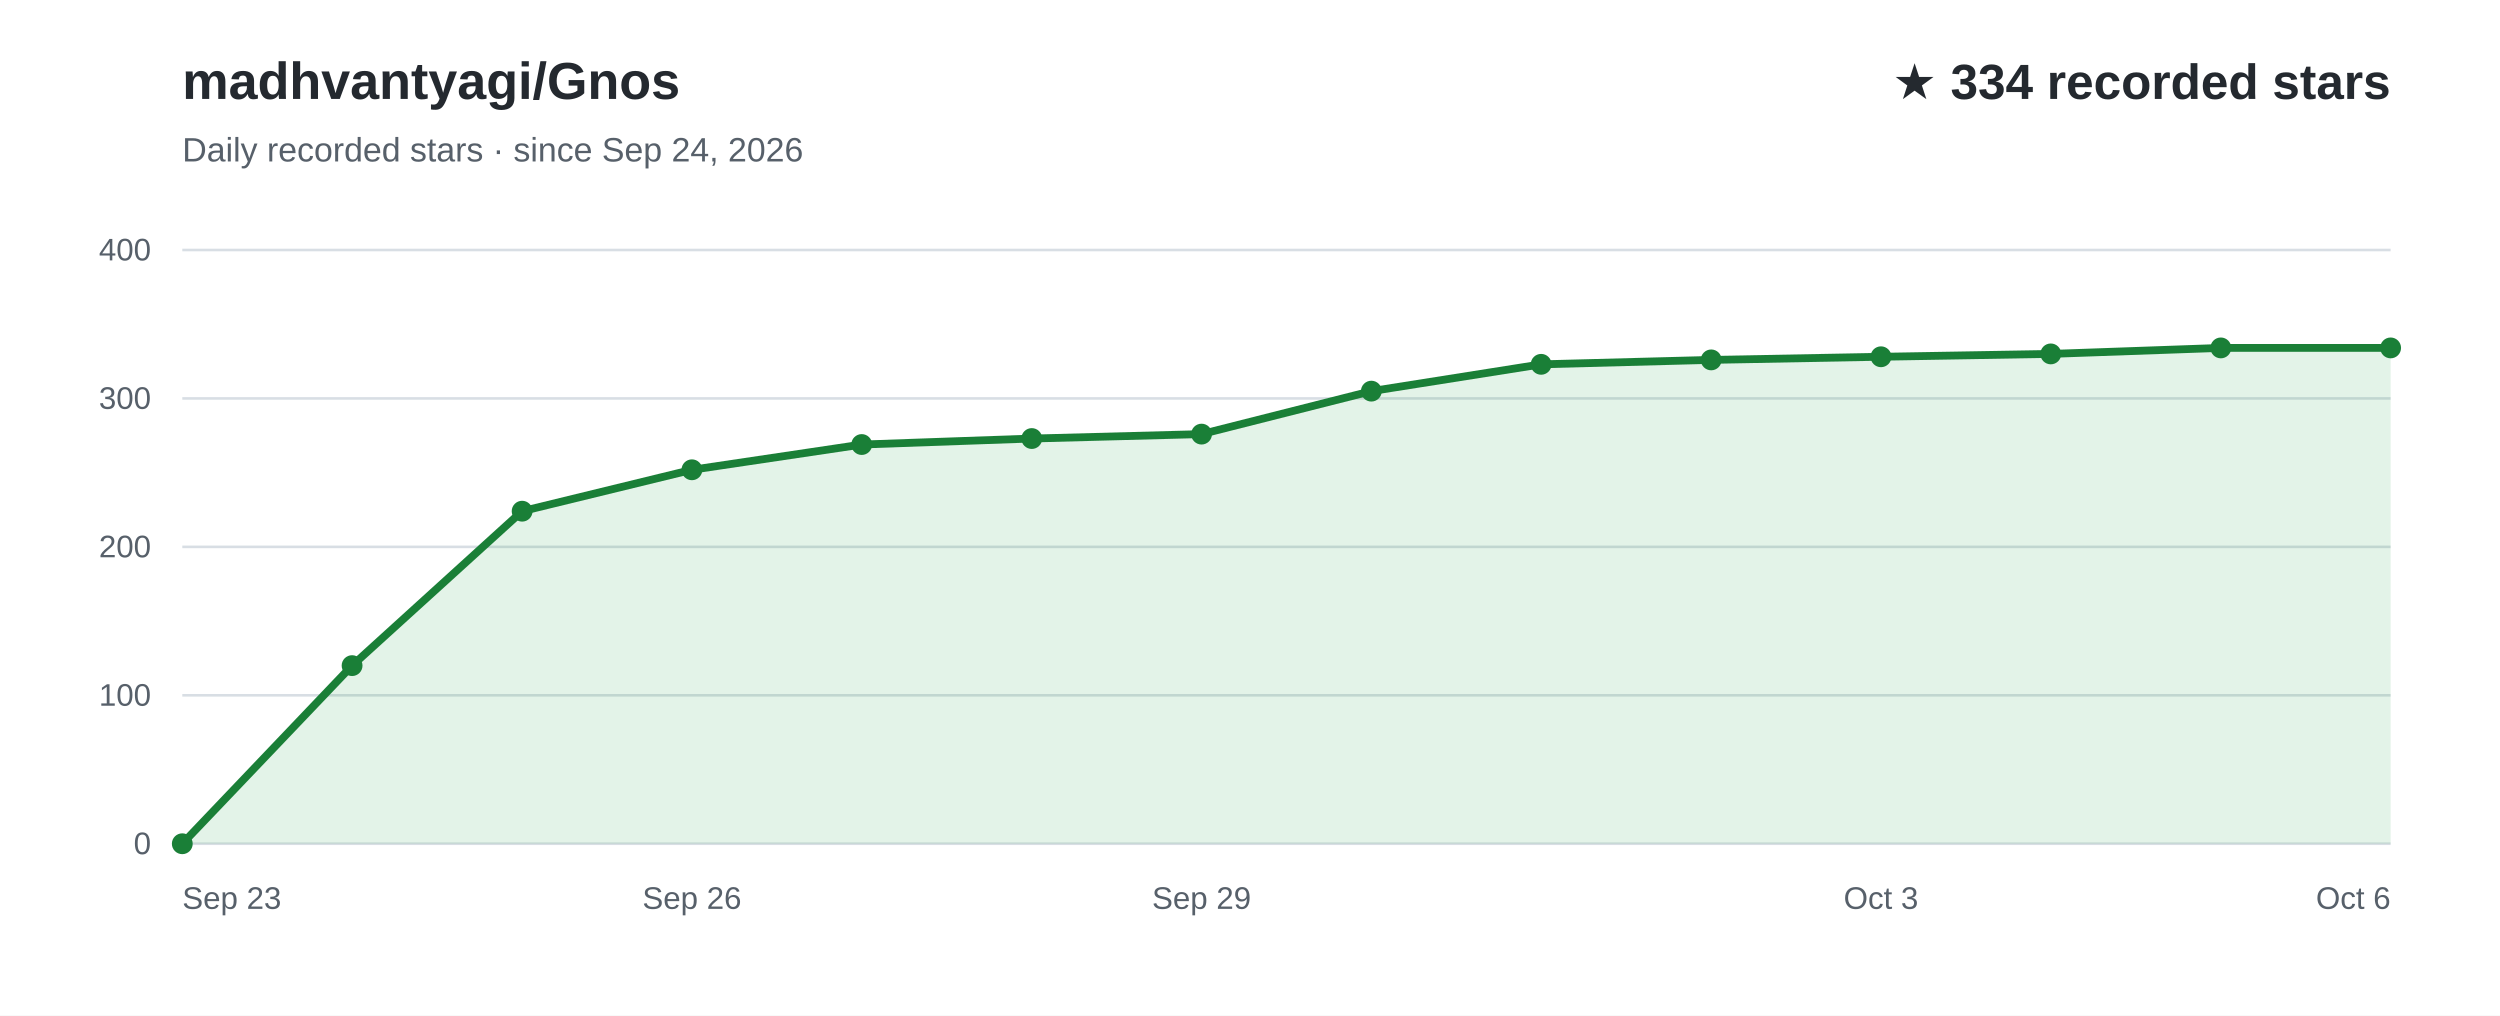
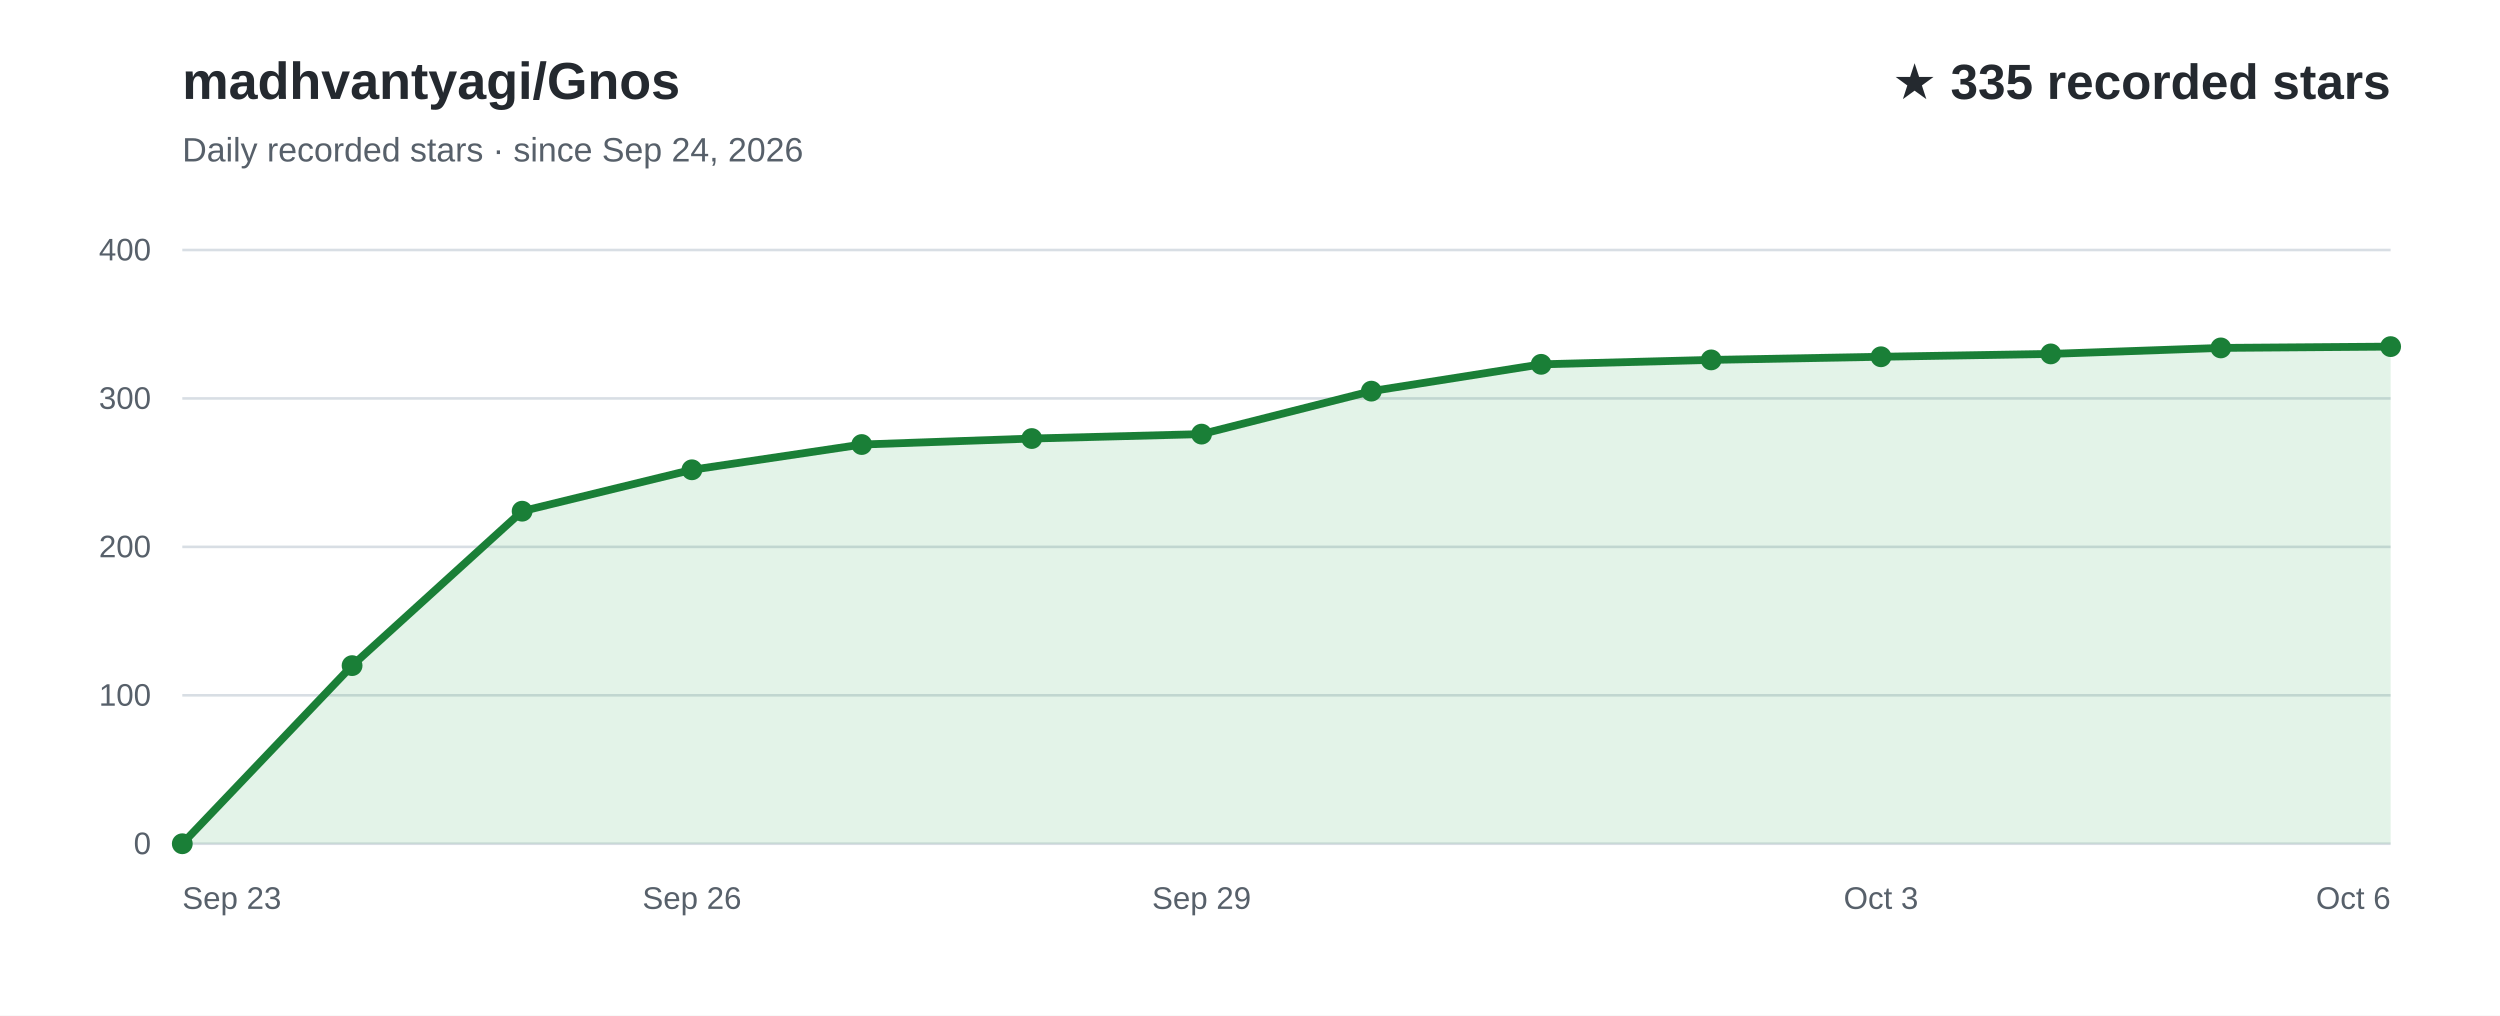
<svg xmlns="http://www.w3.org/2000/svg" width="960" height="390" viewBox="0 0 960 390" role="img" aria-labelledby="title desc" font-family="Arial, Helvetica, sans-serif">
  <rect width="960" height="390" fill="#ffffff" />
  <text x="70" y="38" fill="#24292f" font-size="20" font-weight="700">madhvantyagi/Gnos</text>
  <text x="70" y="62" fill="#57606a" font-size="13">Daily recorded stars · since Sep 24, 2026</text>
-   <text x="918" y="38" text-anchor="end" fill="#24292f" font-size="19" font-weight="700">★ 334 recorded stars</text>
+   <text x="918" y="38" text-anchor="end" fill="#24292f" font-size="19" font-weight="700">★ 335 recorded stars</text>
  <line x1="70" y1="324.0" x2="918" y2="324.0" stroke="#d8dee4" stroke-width="1" />
  <text x="58" y="328.0" text-anchor="end" fill="#57606a" font-size="12">0</text>
  <line x1="70" y1="267.0" x2="918" y2="267.0" stroke="#d8dee4" stroke-width="1" />
  <text x="58" y="271.0" text-anchor="end" fill="#57606a" font-size="12">100</text>
  <line x1="70" y1="210.0" x2="918" y2="210.0" stroke="#d8dee4" stroke-width="1" />
  <text x="58" y="214.0" text-anchor="end" fill="#57606a" font-size="12">200</text>
  <line x1="70" y1="153.0" x2="918" y2="153.0" stroke="#d8dee4" stroke-width="1" />
  <text x="58" y="157.0" text-anchor="end" fill="#57606a" font-size="12">300</text>
  <line x1="70" y1="96.0" x2="918" y2="96.0" stroke="#d8dee4" stroke-width="1" />
  <text x="58" y="100.0" text-anchor="end" fill="#57606a" font-size="12">400</text>
-   <path d="M70.0,324.0 L135.2,255.6 L200.5,196.3 L265.7,180.4 L330.9,170.7 L396.2,168.4 L461.4,166.7 L526.6,150.2 L591.8,139.9 L657.1,138.2 L722.3,137.0 L787.5,135.9 L852.8,133.6 L918.0,133.6 L918.0,324 L70.0,324 Z" fill="#2da44e" fill-opacity="0.13" />
-   <path d="M70.0,324.0 L135.2,255.6 L200.5,196.3 L265.7,180.4 L330.9,170.7 L396.2,168.4 L461.4,166.7 L526.6,150.2 L591.8,139.9 L657.1,138.2 L722.3,137.0 L787.5,135.9 L852.8,133.6 L918.0,133.6" fill="none" stroke="#1a7f37" stroke-width="3" stroke-linecap="round" stroke-linejoin="round" />
+   <path d="M70.0,324.0 L135.2,255.6 L200.5,196.3 L265.7,180.4 L330.9,170.7 L396.2,168.4 L461.4,166.7 L526.6,150.2 L591.8,139.9 L657.1,138.2 L722.3,137.0 L787.5,135.9 L852.8,133.6 L918.0,133.1 L918.0,324 L70.0,324 Z" fill="#2da44e" fill-opacity="0.13" />
+   <path d="M70.0,324.0 L135.2,255.6 L200.5,196.3 L265.7,180.4 L330.9,170.7 L396.2,168.4 L461.4,166.7 L526.6,150.2 L591.8,139.9 L657.1,138.2 L722.3,137.0 L787.5,135.9 L852.8,133.6 L918.0,133.1" fill="none" stroke="#1a7f37" stroke-width="3" stroke-linecap="round" stroke-linejoin="round" />
  <text x="70.0" y="349" text-anchor="start" fill="#57606a" font-size="12">Sep 23</text>
  <text x="265.7" y="349" text-anchor="middle" fill="#57606a" font-size="12">Sep 26</text>
  <text x="461.4" y="349" text-anchor="middle" fill="#57606a" font-size="12">Sep 29</text>
  <text x="722.3" y="349" text-anchor="middle" fill="#57606a" font-size="12">Oct 3</text>
  <text x="918.0" y="349" text-anchor="end" fill="#57606a" font-size="12">Oct 6</text>
  <circle cx="70.0" cy="324.0" r="4" fill="#1a7f37" />
  <circle cx="135.2" cy="255.6" r="4" fill="#1a7f37" />
  <circle cx="200.5" cy="196.3" r="4" fill="#1a7f37" />
  <circle cx="265.7" cy="180.4" r="4" fill="#1a7f37" />
  <circle cx="330.9" cy="170.7" r="4" fill="#1a7f37" />
  <circle cx="396.2" cy="168.4" r="4" fill="#1a7f37" />
  <circle cx="461.4" cy="166.7" r="4" fill="#1a7f37" />
  <circle cx="526.6" cy="150.2" r="4" fill="#1a7f37" />
  <circle cx="591.8" cy="139.9" r="4" fill="#1a7f37" />
  <circle cx="657.1" cy="138.2" r="4" fill="#1a7f37" />
  <circle cx="722.3" cy="137.0" r="4" fill="#1a7f37" />
  <circle cx="787.5" cy="135.9" r="4" fill="#1a7f37" />
  <circle cx="852.8" cy="133.6" r="4" fill="#1a7f37" />
-   <circle cx="918.0" cy="133.6" r="4" fill="#1a7f37" />
+   <circle cx="918.0" cy="133.1" r="4" fill="#1a7f37" />
</svg>
